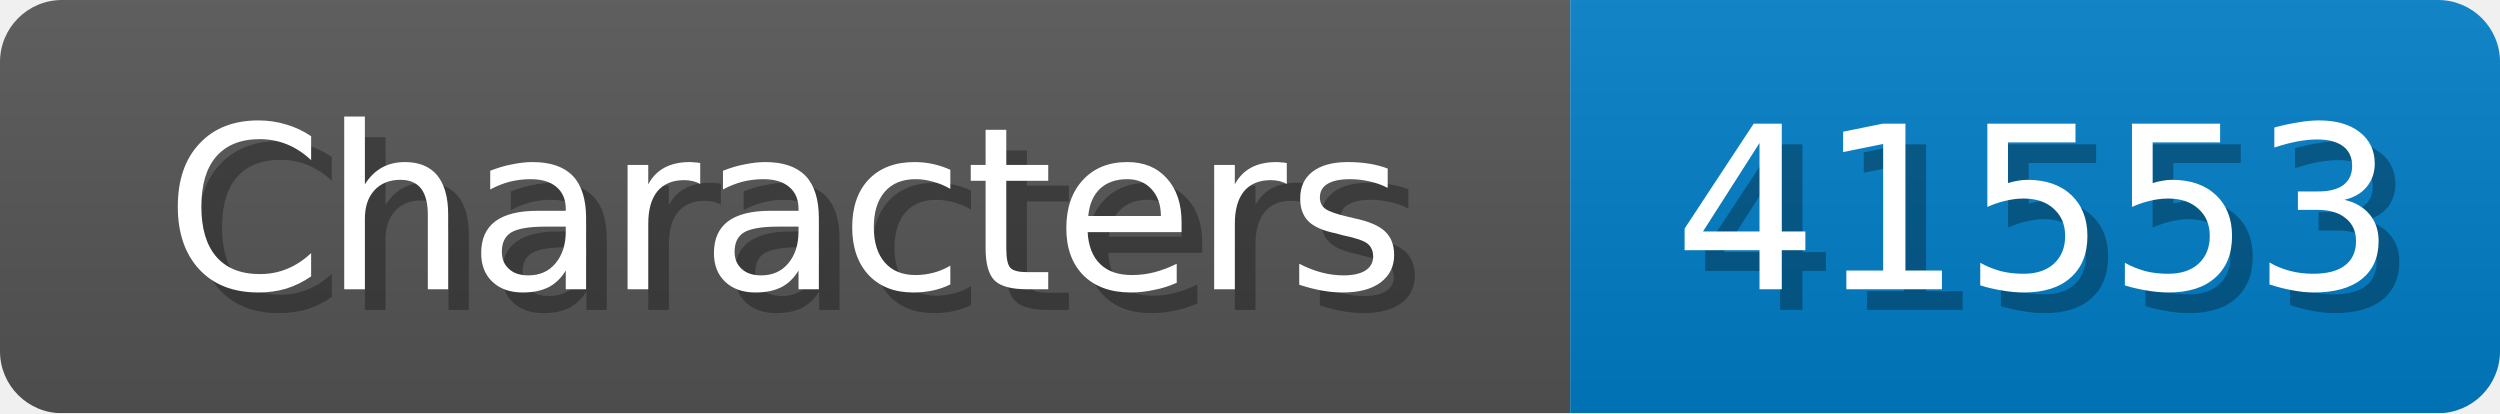
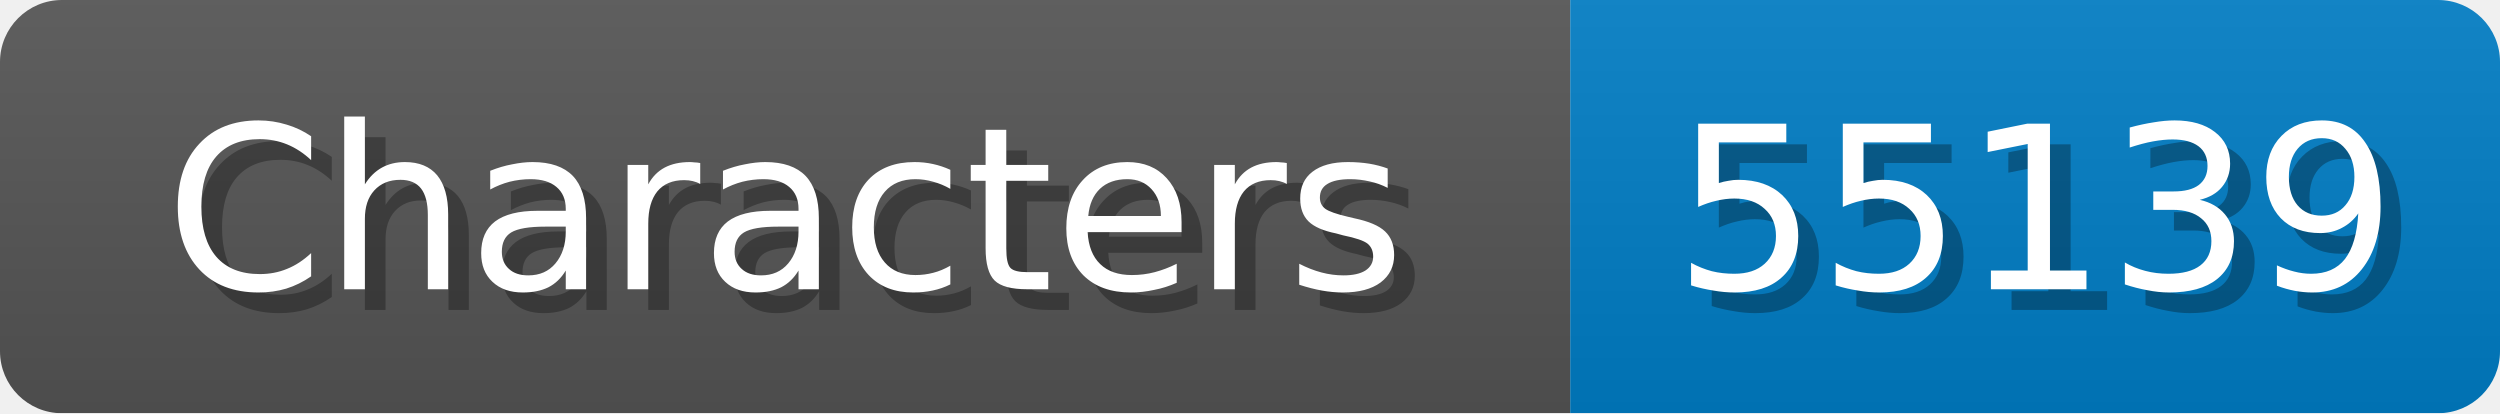
<svg xmlns="http://www.w3.org/2000/svg" width="121" height="20">
  <linearGradient id="b" x2="0" y2="100%">
    <stop offset="0" stop-color="#bbb" stop-opacity=".1" />
    <stop offset="1" stop-opacity=".1" />
  </linearGradient>
  <mask id="anybadge_1">
    <rect width="121" height="20" rx="3" fill="#fff" />
  </mask>
  <g mask="url(#anybadge_1)">
    <path fill="#555" d="M0 0h76v20H0z" />
    <path fill="#007ec6" d="M76 0h45v20H76z" />
    <path fill="url(#b)" d="M0 0h121v20H0z" />
  </g>
  <g fill="#fff" text-anchor="middle" font-family="DejaVu Sans,Verdana,Geneva,sans-serif" font-size="11">
    <text x="39.0" y="15" fill="#010101" fill-opacity=".3">Characters</text>
    <text x="38.0" y="14">Characters</text>
  </g>
  <g fill="#fff" text-anchor="middle" font-family="DejaVu Sans,Verdana,Geneva,sans-serif" font-size="11">
-     <text x="99.5" y="15" fill="#010101" fill-opacity=".3">41553</text>
-     <text x="98.5" y="14">41553</text>
+     <text x="99.5" y="15" fill="#010101" fill-opacity=".3">55139</text>
+     <text x="98.5" y="14">55139</text>
  </g>
</svg>
